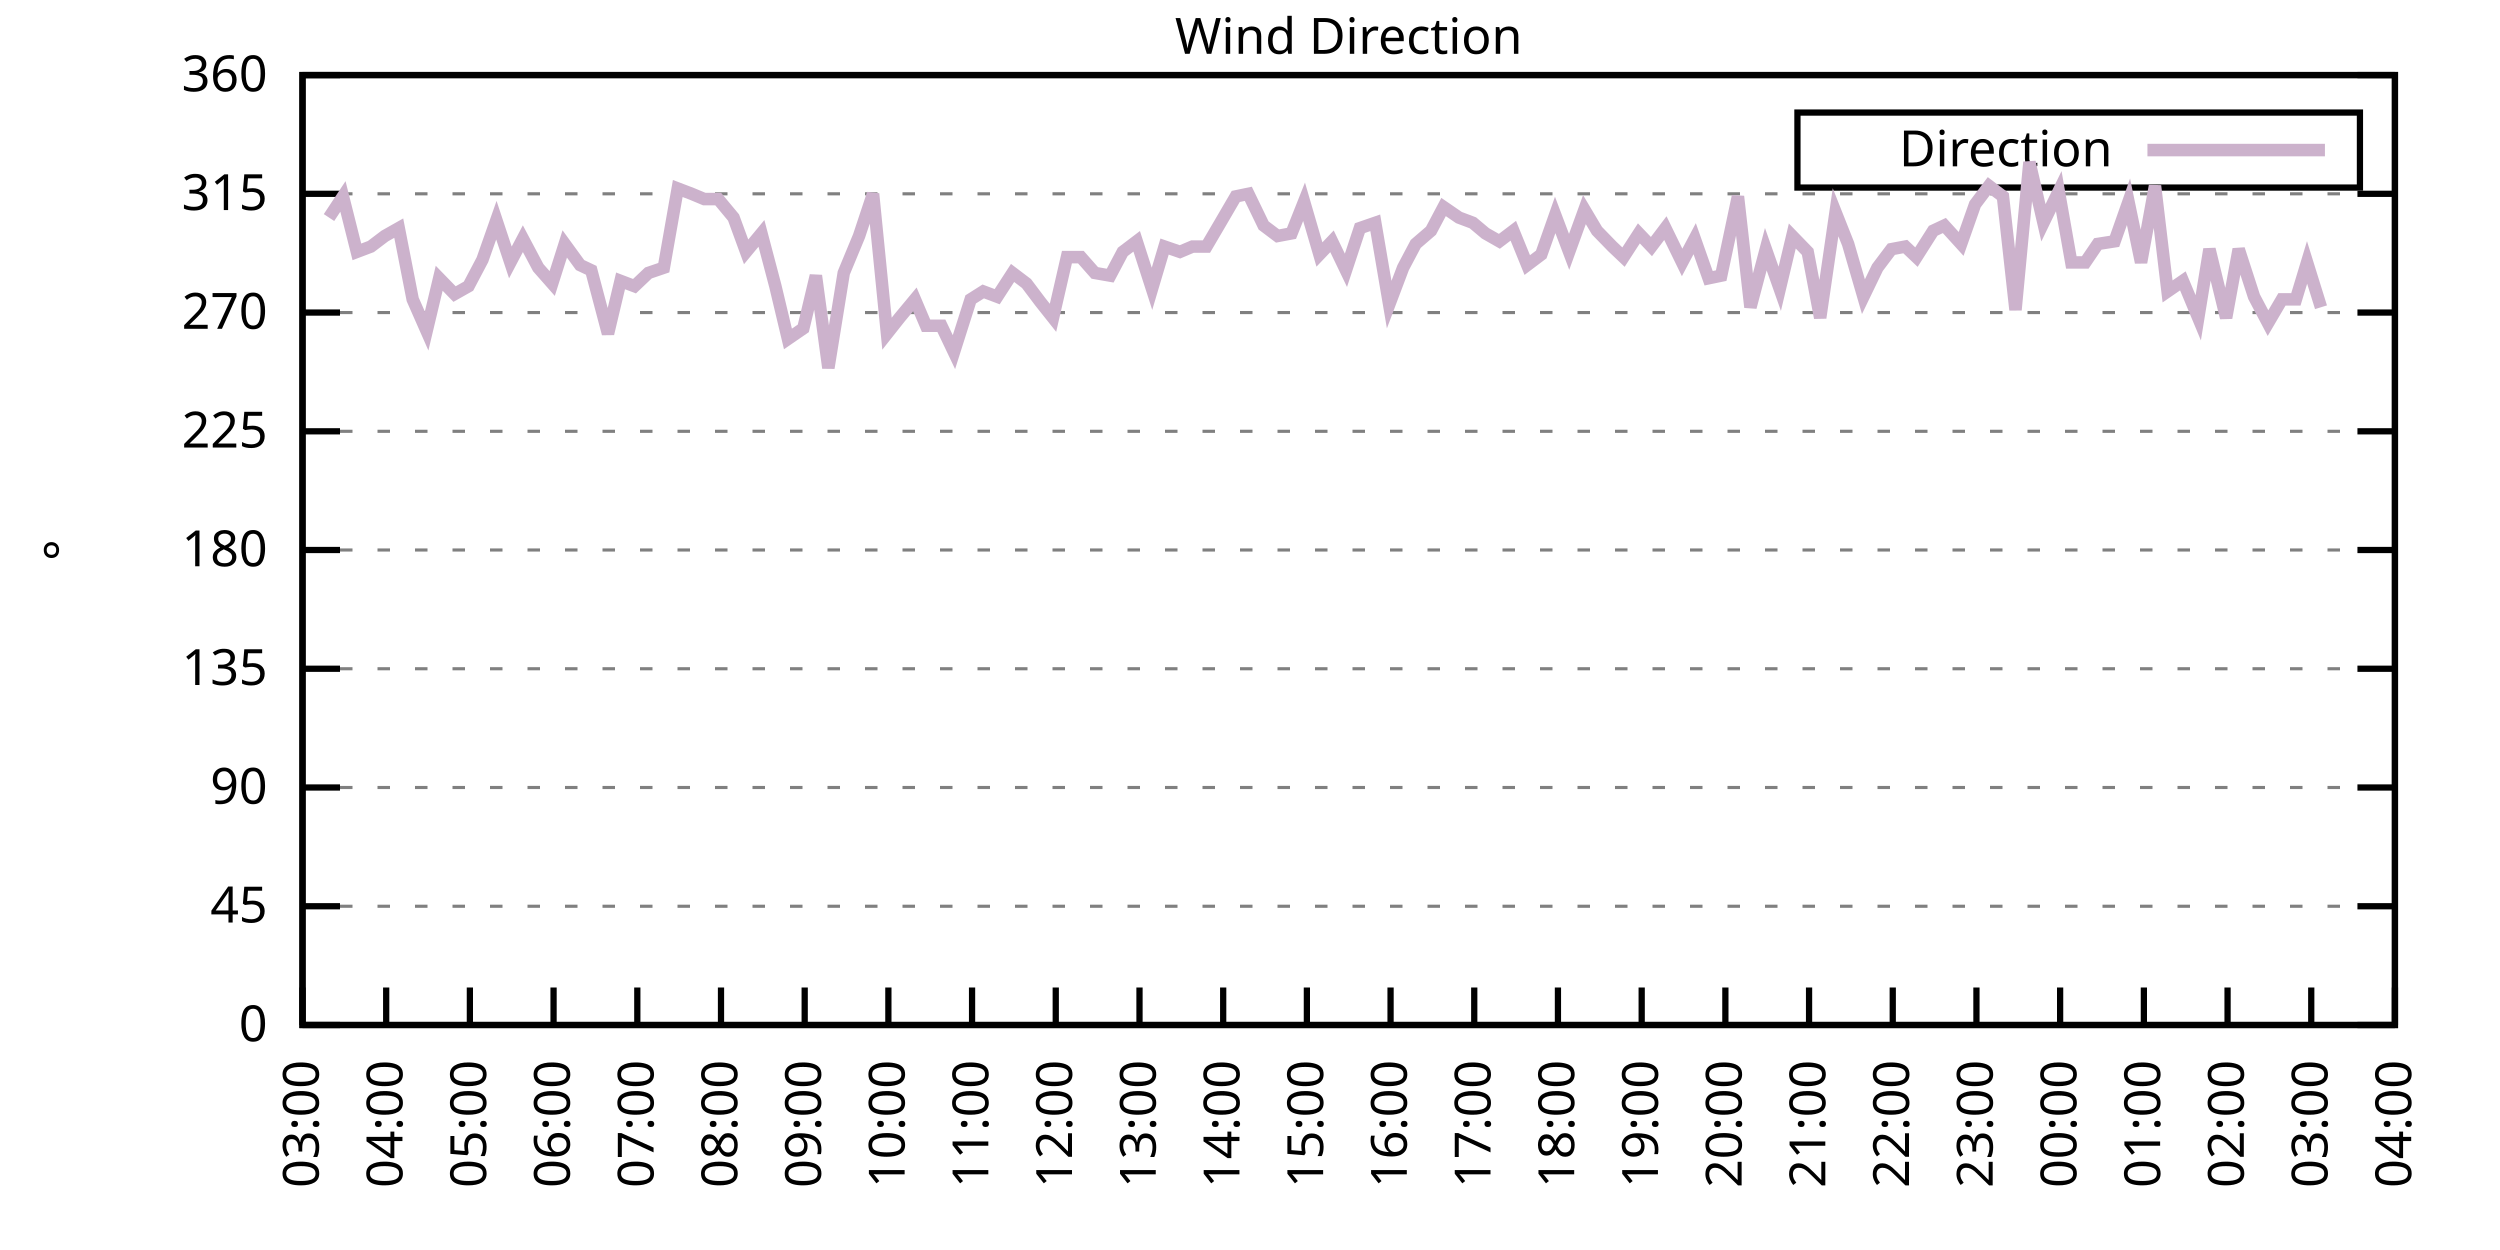
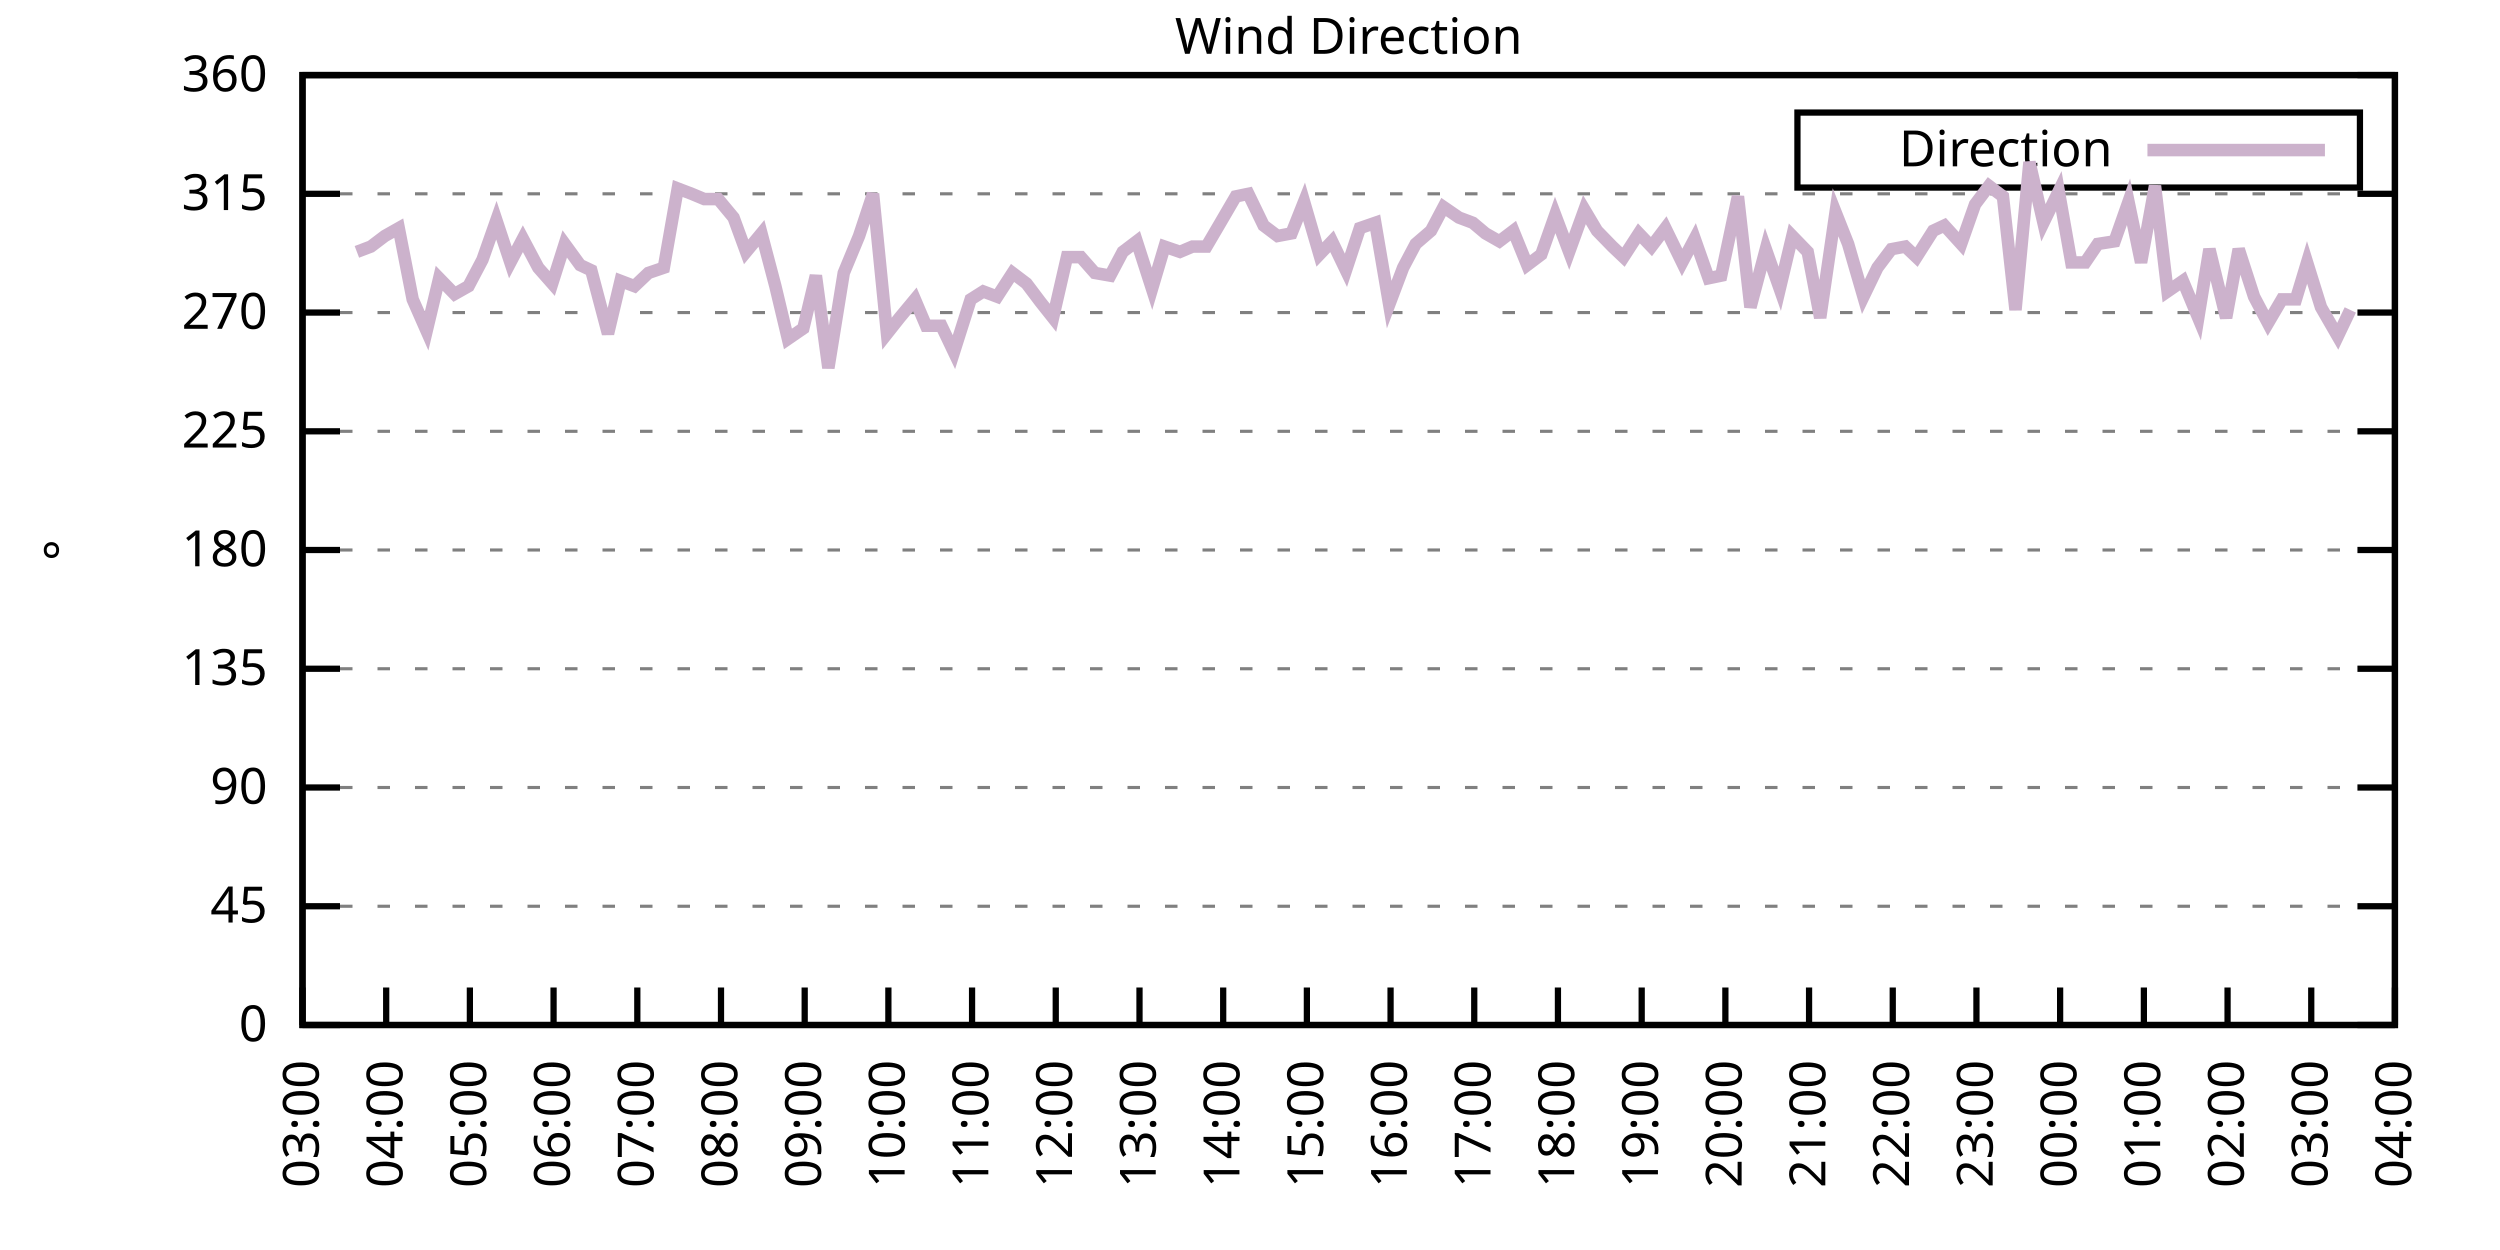
<svg xmlns="http://www.w3.org/2000/svg" xmlns:xlink="http://www.w3.org/1999/xlink" width="400" height="200" viewBox="0 0 400 200">
  <g id="gnuplot_canvas">
    <rect x="0" y="0" width="400" height="200" fill="none" />
    <defs>
      <circle id="gpDot" r="0.5" stroke-width="0.5" stroke="currentColor" />
      <path id="gpPt0" stroke-width="0.333" stroke="currentColor" d="M-1,0 h2 M0,-1 v2" />
      <path id="gpPt1" stroke-width="0.333" stroke="currentColor" d="M-1,-1 L1,1 M1,-1 L-1,1" />
      <path id="gpPt2" stroke-width="0.333" stroke="currentColor" d="M-1,0 L1,0 M0,-1 L0,1 M-1,-1 L1,1 M-1,1 L1,-1" />
      <rect id="gpPt3" stroke-width="0.333" stroke="currentColor" x="-1" y="-1" width="2" height="2" />
      <rect id="gpPt4" stroke-width="0.333" stroke="currentColor" fill="currentColor" x="-1" y="-1" width="2" height="2" />
      <circle id="gpPt5" stroke-width="0.333" stroke="currentColor" cx="0" cy="0" r="1" />
      <use xlink:href="#gpPt5" id="gpPt6" fill="currentColor" stroke="none" />
      <path id="gpPt7" stroke-width="0.333" stroke="currentColor" d="M0,-1.33 L-1.33,0.67 L1.33,0.67 z" />
      <use xlink:href="#gpPt7" id="gpPt8" fill="currentColor" stroke="none" />
      <use xlink:href="#gpPt7" id="gpPt9" stroke="currentColor" transform="rotate(180)" />
      <use xlink:href="#gpPt9" id="gpPt10" fill="currentColor" stroke="none" />
      <use xlink:href="#gpPt3" id="gpPt11" stroke="currentColor" transform="rotate(45)" />
      <use xlink:href="#gpPt11" id="gpPt12" fill="currentColor" stroke="none" />
      <path id="gpPt13" stroke-width="0.333" stroke="currentColor" d="M0,1.330 L1.265,0.411 L0.782,-1.067 L-0.782,-1.076 L-1.265,0.411 z" />
      <use xlink:href="#gpPt13" id="gpPt14" fill="currentColor" stroke="none" />
      <filter id="textbox" filterUnits="objectBoundingBox" x="0" y="0" height="1" width="1">
        <feFlood flood-color="white" flood-opacity="1" result="bgnd" />
        <feComposite in="SourceGraphic" in2="bgnd" operator="atop" />
      </filter>
      <filter id="greybox" filterUnits="objectBoundingBox" x="0" y="0" height="1" width="1">
        <feFlood flood-color="lightgrey" flood-opacity="1" result="grey" />
        <feComposite in="SourceGraphic" in2="grey" operator="atop" />
      </filter>
    </defs>
    <g fill="none" color="white" stroke="currentColor" stroke-width="1.00" stroke-linecap="butt" stroke-linejoin="miter">
</g>
    <g fill="none" color="black" stroke="currentColor" stroke-width="1.00" stroke-linecap="butt" stroke-linejoin="miter">
      <g stroke="none" shape-rendering="crispEdges">
        <polygon fill="rgb(255, 255, 255)" points="48.40,164.00 383.18,164.00 383.18,12.02 48.40,12.02 " />
      </g>
    </g>
    <g fill="none" color="black" stroke="currentColor" stroke-width="1.00" stroke-linecap="butt" stroke-linejoin="miter">
</g>
    <g fill="none" color="black" stroke="black" stroke-width="0.50" stroke-linecap="butt" stroke-linejoin="miter">
</g>
    <g fill="none" color="gray" stroke="currentColor" stroke-width="0.50" stroke-linecap="butt" stroke-linejoin="miter">
      <path stroke="gray" stroke-dasharray="2,4" class="gridline" d="M48.40,164.00 L383.19,164.00  " />
    </g>
    <g fill="none" color="gray" stroke="gray" stroke-width="1.00" stroke-linecap="butt" stroke-linejoin="miter">
</g>
    <g fill="none" color="black" stroke="currentColor" stroke-width="1.00" stroke-linecap="butt" stroke-linejoin="miter">
      <path stroke="black" d="M48.40,164.00 L54.40,164.00 M383.19,164.00 L377.19,164.00  " />
      <g transform="translate(42.80,166.60)" stroke="none" fill="black" font-family="Sans" font-size="8.00" text-anchor="end">
        <text>
          <tspan font-family="Sans"> 0</tspan>
        </text>
      </g>
    </g>
    <g fill="none" color="black" stroke="currentColor" stroke-width="1.00" stroke-linecap="butt" stroke-linejoin="miter">
</g>
    <g fill="none" color="black" stroke="black" stroke-width="0.50" stroke-linecap="butt" stroke-linejoin="miter">
</g>
    <g fill="none" color="gray" stroke="currentColor" stroke-width="0.50" stroke-linecap="butt" stroke-linejoin="miter">
      <path stroke="gray" stroke-dasharray="2,4" class="gridline" d="M48.40,145.00 L383.19,145.00  " />
    </g>
    <g fill="none" color="gray" stroke="gray" stroke-width="1.00" stroke-linecap="butt" stroke-linejoin="miter">
</g>
    <g fill="none" color="black" stroke="currentColor" stroke-width="1.00" stroke-linecap="butt" stroke-linejoin="miter">
      <path stroke="black" d="M48.40,145.00 L54.40,145.00 M383.19,145.00 L377.19,145.00  " />
      <g transform="translate(42.80,147.60)" stroke="none" fill="black" font-family="Sans" font-size="8.00" text-anchor="end">
        <text>
          <tspan font-family="Sans"> 45</tspan>
        </text>
      </g>
    </g>
    <g fill="none" color="black" stroke="currentColor" stroke-width="1.00" stroke-linecap="butt" stroke-linejoin="miter">
</g>
    <g fill="none" color="black" stroke="black" stroke-width="0.50" stroke-linecap="butt" stroke-linejoin="miter">
</g>
    <g fill="none" color="gray" stroke="currentColor" stroke-width="0.50" stroke-linecap="butt" stroke-linejoin="miter">
      <path stroke="gray" stroke-dasharray="2,4" class="gridline" d="M48.40,126.00 L383.19,126.00  " />
    </g>
    <g fill="none" color="gray" stroke="gray" stroke-width="1.00" stroke-linecap="butt" stroke-linejoin="miter">
</g>
    <g fill="none" color="black" stroke="currentColor" stroke-width="1.00" stroke-linecap="butt" stroke-linejoin="miter">
      <path stroke="black" d="M48.40,126.00 L54.40,126.00 M383.19,126.00 L377.19,126.00  " />
      <g transform="translate(42.80,128.60)" stroke="none" fill="black" font-family="Sans" font-size="8.00" text-anchor="end">
        <text>
          <tspan font-family="Sans"> 90</tspan>
        </text>
      </g>
    </g>
    <g fill="none" color="black" stroke="currentColor" stroke-width="1.00" stroke-linecap="butt" stroke-linejoin="miter">
</g>
    <g fill="none" color="black" stroke="black" stroke-width="0.50" stroke-linecap="butt" stroke-linejoin="miter">
</g>
    <g fill="none" color="gray" stroke="currentColor" stroke-width="0.50" stroke-linecap="butt" stroke-linejoin="miter">
      <path stroke="gray" stroke-dasharray="2,4" class="gridline" d="M48.40,107.00 L383.19,107.00  " />
    </g>
    <g fill="none" color="gray" stroke="gray" stroke-width="1.00" stroke-linecap="butt" stroke-linejoin="miter">
</g>
    <g fill="none" color="black" stroke="currentColor" stroke-width="1.00" stroke-linecap="butt" stroke-linejoin="miter">
      <path stroke="black" d="M48.40,107.00 L54.40,107.00 M383.19,107.00 L377.19,107.00  " />
      <g transform="translate(42.80,109.60)" stroke="none" fill="black" font-family="Sans" font-size="8.00" text-anchor="end">
        <text>
          <tspan font-family="Sans"> 135</tspan>
        </text>
      </g>
    </g>
    <g fill="none" color="black" stroke="currentColor" stroke-width="1.00" stroke-linecap="butt" stroke-linejoin="miter">
</g>
    <g fill="none" color="black" stroke="black" stroke-width="0.50" stroke-linecap="butt" stroke-linejoin="miter">
</g>
    <g fill="none" color="gray" stroke="currentColor" stroke-width="0.50" stroke-linecap="butt" stroke-linejoin="miter">
      <path stroke="gray" stroke-dasharray="2,4" class="gridline" d="M48.40,88.00 L383.19,88.00  " />
    </g>
    <g fill="none" color="gray" stroke="gray" stroke-width="1.00" stroke-linecap="butt" stroke-linejoin="miter">
</g>
    <g fill="none" color="black" stroke="currentColor" stroke-width="1.00" stroke-linecap="butt" stroke-linejoin="miter">
      <path stroke="black" d="M48.40,88.00 L54.40,88.00 M383.19,88.00 L377.19,88.00  " />
      <g transform="translate(42.80,90.60)" stroke="none" fill="black" font-family="Sans" font-size="8.00" text-anchor="end">
        <text>
          <tspan font-family="Sans"> 180</tspan>
        </text>
      </g>
    </g>
    <g fill="none" color="black" stroke="currentColor" stroke-width="1.00" stroke-linecap="butt" stroke-linejoin="miter">
</g>
    <g fill="none" color="black" stroke="black" stroke-width="0.50" stroke-linecap="butt" stroke-linejoin="miter">
</g>
    <g fill="none" color="gray" stroke="currentColor" stroke-width="0.50" stroke-linecap="butt" stroke-linejoin="miter">
      <path stroke="gray" stroke-dasharray="2,4" class="gridline" d="M48.40,69.01 L383.19,69.01  " />
    </g>
    <g fill="none" color="gray" stroke="gray" stroke-width="1.00" stroke-linecap="butt" stroke-linejoin="miter">
</g>
    <g fill="none" color="black" stroke="currentColor" stroke-width="1.00" stroke-linecap="butt" stroke-linejoin="miter">
      <path stroke="black" d="M48.40,69.01 L54.40,69.01 M383.19,69.01 L377.19,69.01  " />
      <g transform="translate(42.80,71.61)" stroke="none" fill="black" font-family="Sans" font-size="8.00" text-anchor="end">
        <text>
          <tspan font-family="Sans"> 225</tspan>
        </text>
      </g>
    </g>
    <g fill="none" color="black" stroke="currentColor" stroke-width="1.00" stroke-linecap="butt" stroke-linejoin="miter">
</g>
    <g fill="none" color="black" stroke="black" stroke-width="0.50" stroke-linecap="butt" stroke-linejoin="miter">
</g>
    <g fill="none" color="gray" stroke="currentColor" stroke-width="0.50" stroke-linecap="butt" stroke-linejoin="miter">
      <path stroke="gray" stroke-dasharray="2,4" class="gridline" d="M48.40,50.01 L383.19,50.01  " />
    </g>
    <g fill="none" color="gray" stroke="gray" stroke-width="1.00" stroke-linecap="butt" stroke-linejoin="miter">
</g>
    <g fill="none" color="black" stroke="currentColor" stroke-width="1.00" stroke-linecap="butt" stroke-linejoin="miter">
      <path stroke="black" d="M48.40,50.01 L54.40,50.01 M383.19,50.01 L377.19,50.01  " />
      <g transform="translate(42.80,52.61)" stroke="none" fill="black" font-family="Sans" font-size="8.00" text-anchor="end">
        <text>
          <tspan font-family="Sans"> 270</tspan>
        </text>
      </g>
    </g>
    <g fill="none" color="black" stroke="currentColor" stroke-width="1.00" stroke-linecap="butt" stroke-linejoin="miter">
</g>
    <g fill="none" color="black" stroke="black" stroke-width="0.50" stroke-linecap="butt" stroke-linejoin="miter">
</g>
    <g fill="none" color="gray" stroke="currentColor" stroke-width="0.50" stroke-linecap="butt" stroke-linejoin="miter">
      <path stroke="gray" stroke-dasharray="2,4" class="gridline" d="M48.40,31.01 L383.19,31.01  " />
    </g>
    <g fill="none" color="gray" stroke="gray" stroke-width="1.00" stroke-linecap="butt" stroke-linejoin="miter">
</g>
    <g fill="none" color="black" stroke="currentColor" stroke-width="1.00" stroke-linecap="butt" stroke-linejoin="miter">
      <path stroke="black" d="M48.40,31.01 L54.40,31.01 M383.19,31.01 L377.19,31.01  " />
      <g transform="translate(42.80,33.61)" stroke="none" fill="black" font-family="Sans" font-size="8.00" text-anchor="end">
        <text>
          <tspan font-family="Sans"> 315</tspan>
        </text>
      </g>
    </g>
    <g fill="none" color="black" stroke="currentColor" stroke-width="1.00" stroke-linecap="butt" stroke-linejoin="miter">
</g>
    <g fill="none" color="black" stroke="black" stroke-width="0.50" stroke-linecap="butt" stroke-linejoin="miter">
</g>
    <g fill="none" color="gray" stroke="currentColor" stroke-width="0.50" stroke-linecap="butt" stroke-linejoin="miter">
      <path stroke="gray" stroke-dasharray="2,4" class="gridline" d="M48.40,12.01 L383.19,12.01  " />
    </g>
    <g fill="none" color="gray" stroke="gray" stroke-width="1.00" stroke-linecap="butt" stroke-linejoin="miter">
</g>
    <g fill="none" color="black" stroke="currentColor" stroke-width="1.00" stroke-linecap="butt" stroke-linejoin="miter">
      <path stroke="black" d="M48.40,12.01 L54.40,12.01 M383.19,12.01 L377.19,12.01  " />
      <g transform="translate(42.80,14.61)" stroke="none" fill="black" font-family="Sans" font-size="8.00" text-anchor="end">
        <text>
          <tspan font-family="Sans"> 360</tspan>
        </text>
      </g>
    </g>
    <g fill="none" color="black" stroke="currentColor" stroke-width="1.00" stroke-linecap="butt" stroke-linejoin="miter">
      <path stroke="black" d="M48.40,164.00 L48.40,158.00  " />
      <g transform="translate(51.00,169.60) rotate(270.00)" stroke="none" fill="black" font-family="Sans" font-size="8.00" text-anchor="end">
        <text>
          <tspan font-family="Sans">03:00</tspan>
        </text>
      </g>
    </g>
    <g fill="none" color="black" stroke="currentColor" stroke-width="1.00" stroke-linecap="butt" stroke-linejoin="miter">
      <path stroke="black" d="M61.79,164.00 L61.79,158.00  " />
      <g transform="translate(64.39,169.60) rotate(270.00)" stroke="none" fill="black" font-family="Sans" font-size="8.00" text-anchor="end">
        <text>
          <tspan font-family="Sans">04:00</tspan>
        </text>
      </g>
    </g>
    <g fill="none" color="black" stroke="currentColor" stroke-width="1.00" stroke-linecap="butt" stroke-linejoin="miter">
      <path stroke="black" d="M75.18,164.00 L75.18,158.00  " />
      <g transform="translate(77.78,169.60) rotate(270.00)" stroke="none" fill="black" font-family="Sans" font-size="8.00" text-anchor="end">
        <text>
          <tspan font-family="Sans">05:00</tspan>
        </text>
      </g>
    </g>
    <g fill="none" color="black" stroke="currentColor" stroke-width="1.00" stroke-linecap="butt" stroke-linejoin="miter">
      <path stroke="black" d="M88.57,164.00 L88.57,158.00  " />
      <g transform="translate(91.17,169.60) rotate(270.00)" stroke="none" fill="black" font-family="Sans" font-size="8.00" text-anchor="end">
        <text>
          <tspan font-family="Sans">06:00</tspan>
        </text>
      </g>
    </g>
    <g fill="none" color="black" stroke="currentColor" stroke-width="1.00" stroke-linecap="butt" stroke-linejoin="miter">
      <path stroke="black" d="M101.97,164.00 L101.97,158.00  " />
      <g transform="translate(104.57,169.60) rotate(270.00)" stroke="none" fill="black" font-family="Sans" font-size="8.00" text-anchor="end">
        <text>
          <tspan font-family="Sans">07:00</tspan>
        </text>
      </g>
    </g>
    <g fill="none" color="black" stroke="currentColor" stroke-width="1.00" stroke-linecap="butt" stroke-linejoin="miter">
      <path stroke="black" d="M115.36,164.00 L115.36,158.00  " />
      <g transform="translate(117.96,169.60) rotate(270.00)" stroke="none" fill="black" font-family="Sans" font-size="8.00" text-anchor="end">
        <text>
          <tspan font-family="Sans">08:00</tspan>
        </text>
      </g>
    </g>
    <g fill="none" color="black" stroke="currentColor" stroke-width="1.00" stroke-linecap="butt" stroke-linejoin="miter">
      <path stroke="black" d="M128.75,164.00 L128.75,158.00  " />
      <g transform="translate(131.35,169.60) rotate(270.00)" stroke="none" fill="black" font-family="Sans" font-size="8.00" text-anchor="end">
        <text>
          <tspan font-family="Sans">09:00</tspan>
        </text>
      </g>
    </g>
    <g fill="none" color="black" stroke="currentColor" stroke-width="1.00" stroke-linecap="butt" stroke-linejoin="miter">
      <path stroke="black" d="M142.14,164.00 L142.14,158.00  " />
      <g transform="translate(144.74,169.60) rotate(270.00)" stroke="none" fill="black" font-family="Sans" font-size="8.00" text-anchor="end">
        <text>
          <tspan font-family="Sans">10:00</tspan>
        </text>
      </g>
    </g>
    <g fill="none" color="black" stroke="currentColor" stroke-width="1.00" stroke-linecap="butt" stroke-linejoin="miter">
      <path stroke="black" d="M155.53,164.00 L155.53,158.00  " />
      <g transform="translate(158.13,169.60) rotate(270.00)" stroke="none" fill="black" font-family="Sans" font-size="8.00" text-anchor="end">
        <text>
          <tspan font-family="Sans">11:00</tspan>
        </text>
      </g>
    </g>
    <g fill="none" color="black" stroke="currentColor" stroke-width="1.00" stroke-linecap="butt" stroke-linejoin="miter">
      <path stroke="black" d="M168.92,164.00 L168.92,158.00  " />
      <g transform="translate(171.52,169.60) rotate(270.00)" stroke="none" fill="black" font-family="Sans" font-size="8.00" text-anchor="end">
        <text>
          <tspan font-family="Sans">12:00</tspan>
        </text>
      </g>
    </g>
    <g fill="none" color="black" stroke="currentColor" stroke-width="1.00" stroke-linecap="butt" stroke-linejoin="miter">
      <path stroke="black" d="M182.32,164.00 L182.32,158.00  " />
      <g transform="translate(184.92,169.60) rotate(270.00)" stroke="none" fill="black" font-family="Sans" font-size="8.00" text-anchor="end">
        <text>
          <tspan font-family="Sans">13:00</tspan>
        </text>
      </g>
    </g>
    <g fill="none" color="black" stroke="currentColor" stroke-width="1.00" stroke-linecap="butt" stroke-linejoin="miter">
      <path stroke="black" d="M195.71,164.00 L195.71,158.00  " />
      <g transform="translate(198.31,169.60) rotate(270.00)" stroke="none" fill="black" font-family="Sans" font-size="8.00" text-anchor="end">
        <text>
          <tspan font-family="Sans">14:00</tspan>
        </text>
      </g>
    </g>
    <g fill="none" color="black" stroke="currentColor" stroke-width="1.00" stroke-linecap="butt" stroke-linejoin="miter">
      <path stroke="black" d="M209.10,164.00 L209.10,158.00  " />
      <g transform="translate(211.70,169.60) rotate(270.00)" stroke="none" fill="black" font-family="Sans" font-size="8.00" text-anchor="end">
        <text>
          <tspan font-family="Sans">15:00</tspan>
        </text>
      </g>
    </g>
    <g fill="none" color="black" stroke="currentColor" stroke-width="1.00" stroke-linecap="butt" stroke-linejoin="miter">
      <path stroke="black" d="M222.49,164.00 L222.49,158.00  " />
      <g transform="translate(225.09,169.60) rotate(270.00)" stroke="none" fill="black" font-family="Sans" font-size="8.00" text-anchor="end">
        <text>
          <tspan font-family="Sans">16:00</tspan>
        </text>
      </g>
    </g>
    <g fill="none" color="black" stroke="currentColor" stroke-width="1.00" stroke-linecap="butt" stroke-linejoin="miter">
      <path stroke="black" d="M235.88,164.00 L235.88,158.00  " />
      <g transform="translate(238.48,169.60) rotate(270.00)" stroke="none" fill="black" font-family="Sans" font-size="8.00" text-anchor="end">
        <text>
          <tspan font-family="Sans">17:00</tspan>
        </text>
      </g>
    </g>
    <g fill="none" color="black" stroke="currentColor" stroke-width="1.00" stroke-linecap="butt" stroke-linejoin="miter">
      <path stroke="black" d="M249.27,164.00 L249.27,158.00  " />
      <g transform="translate(251.87,169.60) rotate(270.00)" stroke="none" fill="black" font-family="Sans" font-size="8.00" text-anchor="end">
        <text>
          <tspan font-family="Sans">18:00</tspan>
        </text>
      </g>
    </g>
    <g fill="none" color="black" stroke="currentColor" stroke-width="1.00" stroke-linecap="butt" stroke-linejoin="miter">
      <path stroke="black" d="M262.67,164.00 L262.67,158.00  " />
      <g transform="translate(265.27,169.60) rotate(270.00)" stroke="none" fill="black" font-family="Sans" font-size="8.00" text-anchor="end">
        <text>
          <tspan font-family="Sans">19:00</tspan>
        </text>
      </g>
    </g>
    <g fill="none" color="black" stroke="currentColor" stroke-width="1.00" stroke-linecap="butt" stroke-linejoin="miter">
      <path stroke="black" d="M276.06,164.00 L276.06,158.00  " />
      <g transform="translate(278.66,169.60) rotate(270.00)" stroke="none" fill="black" font-family="Sans" font-size="8.00" text-anchor="end">
        <text>
          <tspan font-family="Sans">20:00</tspan>
        </text>
      </g>
    </g>
    <g fill="none" color="black" stroke="currentColor" stroke-width="1.00" stroke-linecap="butt" stroke-linejoin="miter">
      <path stroke="black" d="M289.45,164.00 L289.45,158.00  " />
      <g transform="translate(292.05,169.60) rotate(270.00)" stroke="none" fill="black" font-family="Sans" font-size="8.00" text-anchor="end">
        <text>
          <tspan font-family="Sans">21:00</tspan>
        </text>
      </g>
    </g>
    <g fill="none" color="black" stroke="currentColor" stroke-width="1.00" stroke-linecap="butt" stroke-linejoin="miter">
      <path stroke="black" d="M302.84,164.00 L302.84,158.00  " />
      <g transform="translate(305.44,169.60) rotate(270.00)" stroke="none" fill="black" font-family="Sans" font-size="8.00" text-anchor="end">
        <text>
          <tspan font-family="Sans">22:00</tspan>
        </text>
      </g>
    </g>
    <g fill="none" color="black" stroke="currentColor" stroke-width="1.00" stroke-linecap="butt" stroke-linejoin="miter">
      <path stroke="black" d="M316.23,164.00 L316.23,158.00  " />
      <g transform="translate(318.83,169.60) rotate(270.00)" stroke="none" fill="black" font-family="Sans" font-size="8.00" text-anchor="end">
        <text>
          <tspan font-family="Sans">23:00</tspan>
        </text>
      </g>
    </g>
    <g fill="none" color="black" stroke="currentColor" stroke-width="1.00" stroke-linecap="butt" stroke-linejoin="miter">
      <path stroke="black" d="M329.62,164.00 L329.62,158.00  " />
      <g transform="translate(332.22,169.60) rotate(270.00)" stroke="none" fill="black" font-family="Sans" font-size="8.00" text-anchor="end">
        <text>
          <tspan font-family="Sans">00:00</tspan>
        </text>
      </g>
    </g>
    <g fill="none" color="black" stroke="currentColor" stroke-width="1.00" stroke-linecap="butt" stroke-linejoin="miter">
      <path stroke="black" d="M343.02,164.00 L343.02,158.00  " />
      <g transform="translate(345.62,169.60) rotate(270.00)" stroke="none" fill="black" font-family="Sans" font-size="8.00" text-anchor="end">
        <text>
          <tspan font-family="Sans">01:00</tspan>
        </text>
      </g>
    </g>
    <g fill="none" color="black" stroke="currentColor" stroke-width="1.00" stroke-linecap="butt" stroke-linejoin="miter">
      <path stroke="black" d="M356.41,164.00 L356.41,158.00  " />
      <g transform="translate(359.01,169.60) rotate(270.00)" stroke="none" fill="black" font-family="Sans" font-size="8.00" text-anchor="end">
        <text>
          <tspan font-family="Sans">02:00</tspan>
        </text>
      </g>
    </g>
    <g fill="none" color="black" stroke="currentColor" stroke-width="1.00" stroke-linecap="butt" stroke-linejoin="miter">
      <path stroke="black" d="M369.80,164.00 L369.80,158.00  " />
      <g transform="translate(372.40,169.60) rotate(270.00)" stroke="none" fill="black" font-family="Sans" font-size="8.00" text-anchor="end">
        <text>
          <tspan font-family="Sans">03:00</tspan>
        </text>
      </g>
    </g>
    <g fill="none" color="black" stroke="currentColor" stroke-width="1.00" stroke-linecap="butt" stroke-linejoin="miter">
      <path stroke="black" d="M383.19,164.00 L383.19,158.00  " />
      <g transform="translate(385.79,169.60) rotate(270.00)" stroke="none" fill="black" font-family="Sans" font-size="8.00" text-anchor="end">
        <text>
          <tspan font-family="Sans">04:00</tspan>
        </text>
      </g>
    </g>
    <g fill="none" color="black" stroke="currentColor" stroke-width="1.00" stroke-linecap="butt" stroke-linejoin="miter">
</g>
    <g fill="none" color="black" stroke="currentColor" stroke-width="1.00" stroke-linecap="butt" stroke-linejoin="miter">
      <path stroke="black" d="M48.40,12.01 L48.40,164.00 L383.19,164.00 L383.19,12.01 L48.40,12.01 Z  " />
    </g>
    <g fill="none" color="black" stroke="currentColor" stroke-width="1.00" stroke-linecap="butt" stroke-linejoin="miter">
</g>
    <g fill="none" color="black" stroke="currentColor" stroke-width="1.00" stroke-linecap="butt" stroke-linejoin="miter">
      <path stroke="black" d="M287.59,30.01 L287.59,18.01 L377.59,18.01 L377.59,30.01 L287.59,30.01 Z  " />
    </g>
    <g id="Wind_direction_plot_1">
      <g fill="none" color="white" stroke="black" stroke-width="2.00" stroke-linecap="butt" stroke-linejoin="miter">
</g>
      <g fill="none" color="black" stroke="currentColor" stroke-width="2.00" stroke-linecap="butt" stroke-linejoin="miter">
        <g transform="translate(337.99,26.61)" stroke="none" fill="black" font-family="Sans" font-size="8.00" text-anchor="end">
          <text>
            <tspan font-family="Sans">Direction</tspan>
          </text>
        </g>
      </g>
      <g fill="none" color="black" stroke="currentColor" stroke-width="2.00" stroke-linecap="butt" stroke-linejoin="miter">
-         <path stroke="rgb(204, 178, 204)" d="M343.59,24.01 L371.99,24.01 M52.64,34.81 L54.87,31.43 L57.10,40.30 L59.34,39.45 L61.57,37.76 L63.80,36.50   L66.03,47.90 L68.26,52.96 L70.27,44.52 L72.73,47.05 L74.96,45.79 L77.19,41.56 L79.42,35.23 L81.66,41.99   L83.66,38.19 L86.12,42.83 L88.35,45.36 L90.36,39.03 L92.82,42.41 L94.60,43.25 L97.28,53.39 L99.29,44.94   L101.52,45.79 L103.75,43.67 L106.21,42.83 L108.44,30.16 L110.67,31.01 L112.68,31.85 L114.91,31.85 L117.37,34.81   L119.38,40.30 L121.83,37.34 L124.06,45.79 L126.07,54.23 L128.53,52.54 L130.54,44.10 L132.54,58.87 L135.00,43.67   L137.45,37.76 L139.69,31.01 L141.92,53.39 L143.93,50.85 L146.38,47.90 L148.17,52.12 L150.62,52.12 L152.63,56.34   L155.31,47.90 L157.32,46.63 L159.55,47.47 L162.01,43.67 L164.24,45.36 L166.47,48.32 L168.48,50.85 L170.71,41.14   L172.94,41.14 L175.17,43.67 L177.63,44.10 L179.64,40.30 L181.87,38.61 L184.32,46.21 L186.33,39.45 L188.79,40.30   L190.80,39.45 L193.03,39.45 L195.26,35.65 L197.72,31.43 L199.73,31.01 L202.18,36.08 L204.41,37.76 L206.64,37.34   L208.65,32.28 L211.11,40.72 L213.12,38.61 L215.35,43.25 L217.58,36.50 L220.04,35.65 L222.27,48.74 L224.50,42.83   L226.51,39.03 L228.96,36.92 L230.97,33.12 L233.43,34.81 L235.66,35.65 L237.67,37.34 L239.90,38.61 L242.13,36.92   L244.36,42.41 L246.60,40.72 L248.83,34.39 L251.06,40.30 L253.51,33.54 L255.52,36.92 L257.98,39.45 L259.76,41.14   L262.22,37.34 L264.23,39.45 L266.46,36.50 L269.14,41.99 L271.15,38.19 L273.38,44.52 L275.39,44.10 L278.07,31.43   L280.07,49.16 L282.53,39.87 L284.76,46.21 L286.77,37.76 L289.23,40.30 L291.23,50.85 L293.69,33.96 L295.70,39.03   L298.15,47.47 L300.39,42.83 L302.62,39.87 L304.85,39.45 L306.63,41.14 L309.31,36.92 L311.10,36.08 L313.78,39.03   L316.01,32.70 L318.24,29.74 L320.47,31.43 L322.48,49.59 L324.71,25.94 L326.95,35.65 L329.40,30.59 L331.41,41.99   L333.64,41.99 L335.65,39.03 L338.33,38.61 L340.56,32.28 L342.57,41.99 L344.80,29.74 L346.81,46.63 L349.26,44.94   L351.72,50.85 L353.51,39.87 L356.18,50.85 L358.19,39.87 L360.65,47.47 L362.88,51.70 L365.11,47.90 L367.34,47.90   L369.13,41.99 L371.36,49.16  " />
+         <path stroke="rgb(204, 178, 204)" d="M343.59,24.01 L371.99,24.01 M57.10,40.30 L59.34,39.45 L61.57,37.76 L63.80,36.50 L66.03,47.90 L68.26,52.96   L70.27,44.52 L72.73,47.05 L74.96,45.79 L77.19,41.56 L79.42,35.23 L81.66,41.99 L83.66,38.19 L86.12,42.83   L88.35,45.36 L90.36,39.03 L92.82,42.41 L94.60,43.25 L97.28,53.39 L99.29,44.94 L101.52,45.79 L103.75,43.67   L106.21,42.83 L108.44,30.16 L110.67,31.01 L112.68,31.85 L114.91,31.85 L117.37,34.81 L119.38,40.30 L121.83,37.34   L124.06,45.79 L126.07,54.23 L128.53,52.54 L130.54,44.10 L132.54,58.87 L135.00,43.67 L137.45,37.76 L139.69,31.01   L141.92,53.39 L143.93,50.85 L146.38,47.90 L148.17,52.12 L150.62,52.12 L152.63,56.34 L155.31,47.90 L157.32,46.63   L159.55,47.47 L162.01,43.67 L164.24,45.36 L166.47,48.32 L168.48,50.85 L170.71,41.14 L172.94,41.14 L175.17,43.67   L177.63,44.10 L179.64,40.30 L181.87,38.61 L184.32,46.21 L186.33,39.45 L188.79,40.30 L190.80,39.45 L193.03,39.45   L195.26,35.65 L197.72,31.43 L199.73,31.01 L202.18,36.08 L204.41,37.76 L206.64,37.34 L208.65,32.28 L211.11,40.72   L213.12,38.61 L215.35,43.25 L217.58,36.50 L220.04,35.65 L222.27,48.74 L224.50,42.83 L226.51,39.03 L228.96,36.92   L230.97,33.12 L233.43,34.81 L235.66,35.65 L237.67,37.34 L239.90,38.61 L242.13,36.92 L244.36,42.41 L246.60,40.72   L248.83,34.39 L251.06,40.30 L253.51,33.54 L255.52,36.92 L257.98,39.45 L259.76,41.14 L262.22,37.34 L264.23,39.45   L266.46,36.50 L269.14,41.99 L271.15,38.19 L273.38,44.52 L275.39,44.10 L278.07,31.43 L280.07,49.16 L282.53,39.87   L284.76,46.21 L286.77,37.76 L289.23,40.30 L291.23,50.85 L293.69,33.96 L295.70,39.03 L298.15,47.47 L300.39,42.83   L302.62,39.87 L304.85,39.45 L306.63,41.14 L309.31,36.92 L311.10,36.08 L313.78,39.03 L316.01,32.70 L318.24,29.74   L320.47,31.43 L322.48,49.59 L324.71,25.94 L326.95,35.65 L329.40,30.59 L331.41,41.99 L333.64,41.99 L335.65,39.03   L338.33,38.61 L340.56,32.28 L342.57,41.99 L344.80,29.74 L346.81,46.63 L349.26,44.94 L351.72,50.85 L353.51,39.87   L356.18,50.85 L358.19,39.87 L360.65,47.47 L362.88,51.70 L365.11,47.90 L367.34,47.90 L369.13,41.99 L371.36,49.16   L374.04,53.81 L376.05,49.59  " />
      </g>
    </g>
    <g fill="none" color="black" stroke="currentColor" stroke-width="2.00" stroke-linecap="butt" stroke-linejoin="miter">
</g>
    <g fill="none" color="black" stroke="black" stroke-width="1.00" stroke-linecap="butt" stroke-linejoin="miter">
</g>
    <g fill="none" color="black" stroke="currentColor" stroke-width="1.00" stroke-linecap="butt" stroke-linejoin="miter">
      <path stroke="black" d="M48.40,12.01 L48.40,164.00 L383.19,164.00 L383.19,12.01 L48.40,12.01 Z  " />
      <g transform="translate(12.80,88.01) rotate(270.00)" stroke="none" fill="black" font-family="Sans" font-size="8.00" text-anchor="middle">
        <text>
          <tspan font-family="Sans">°</tspan>
        </text>
      </g>
    </g>
    <g fill="none" color="black" stroke="currentColor" stroke-width="1.00" stroke-linecap="butt" stroke-linejoin="miter">
</g>
    <g fill="none" color="black" stroke="currentColor" stroke-width="1.00" stroke-linecap="butt" stroke-linejoin="miter">
      <g transform="translate(215.79,8.61)" stroke="none" fill="black" font-family="Sans" font-size="8.00" text-anchor="middle">
        <text>
          <tspan font-family="Sans">Wind Direction</tspan>
        </text>
      </g>
    </g>
    <g fill="none" color="black" stroke="currentColor" stroke-width="1.00" stroke-linecap="butt" stroke-linejoin="miter">
</g>
  </g>
</svg>
